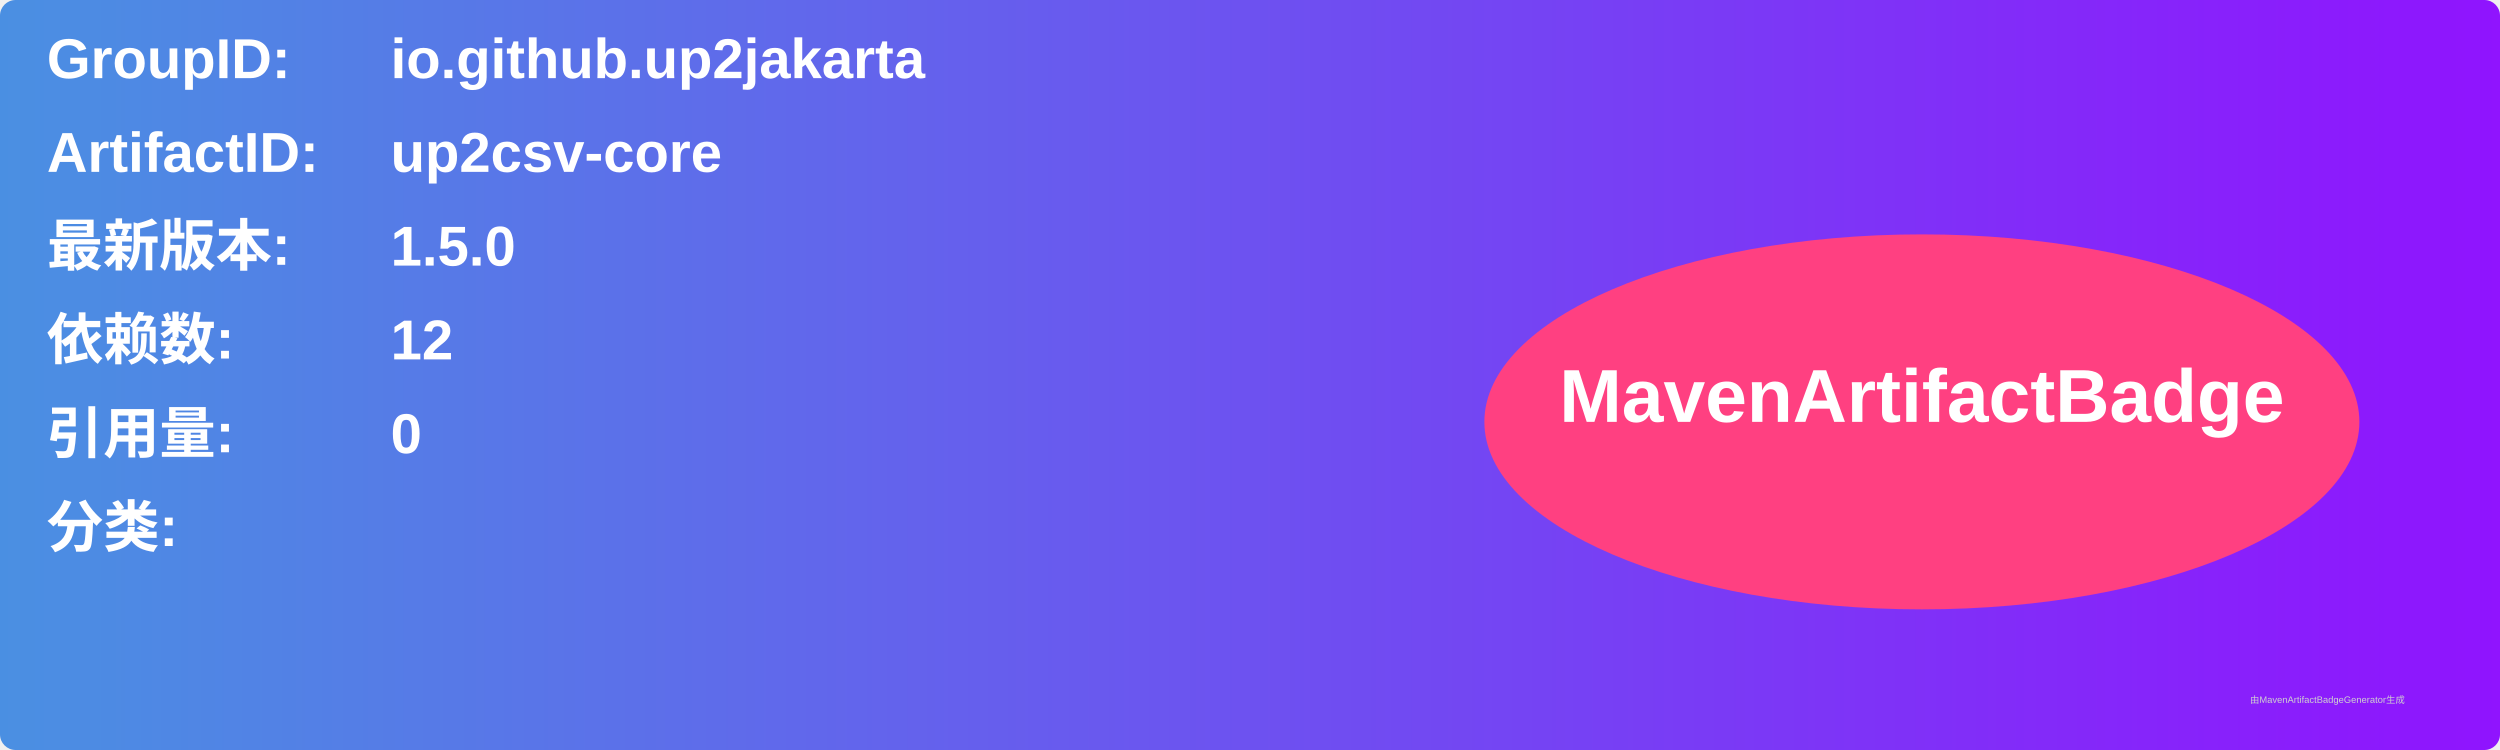
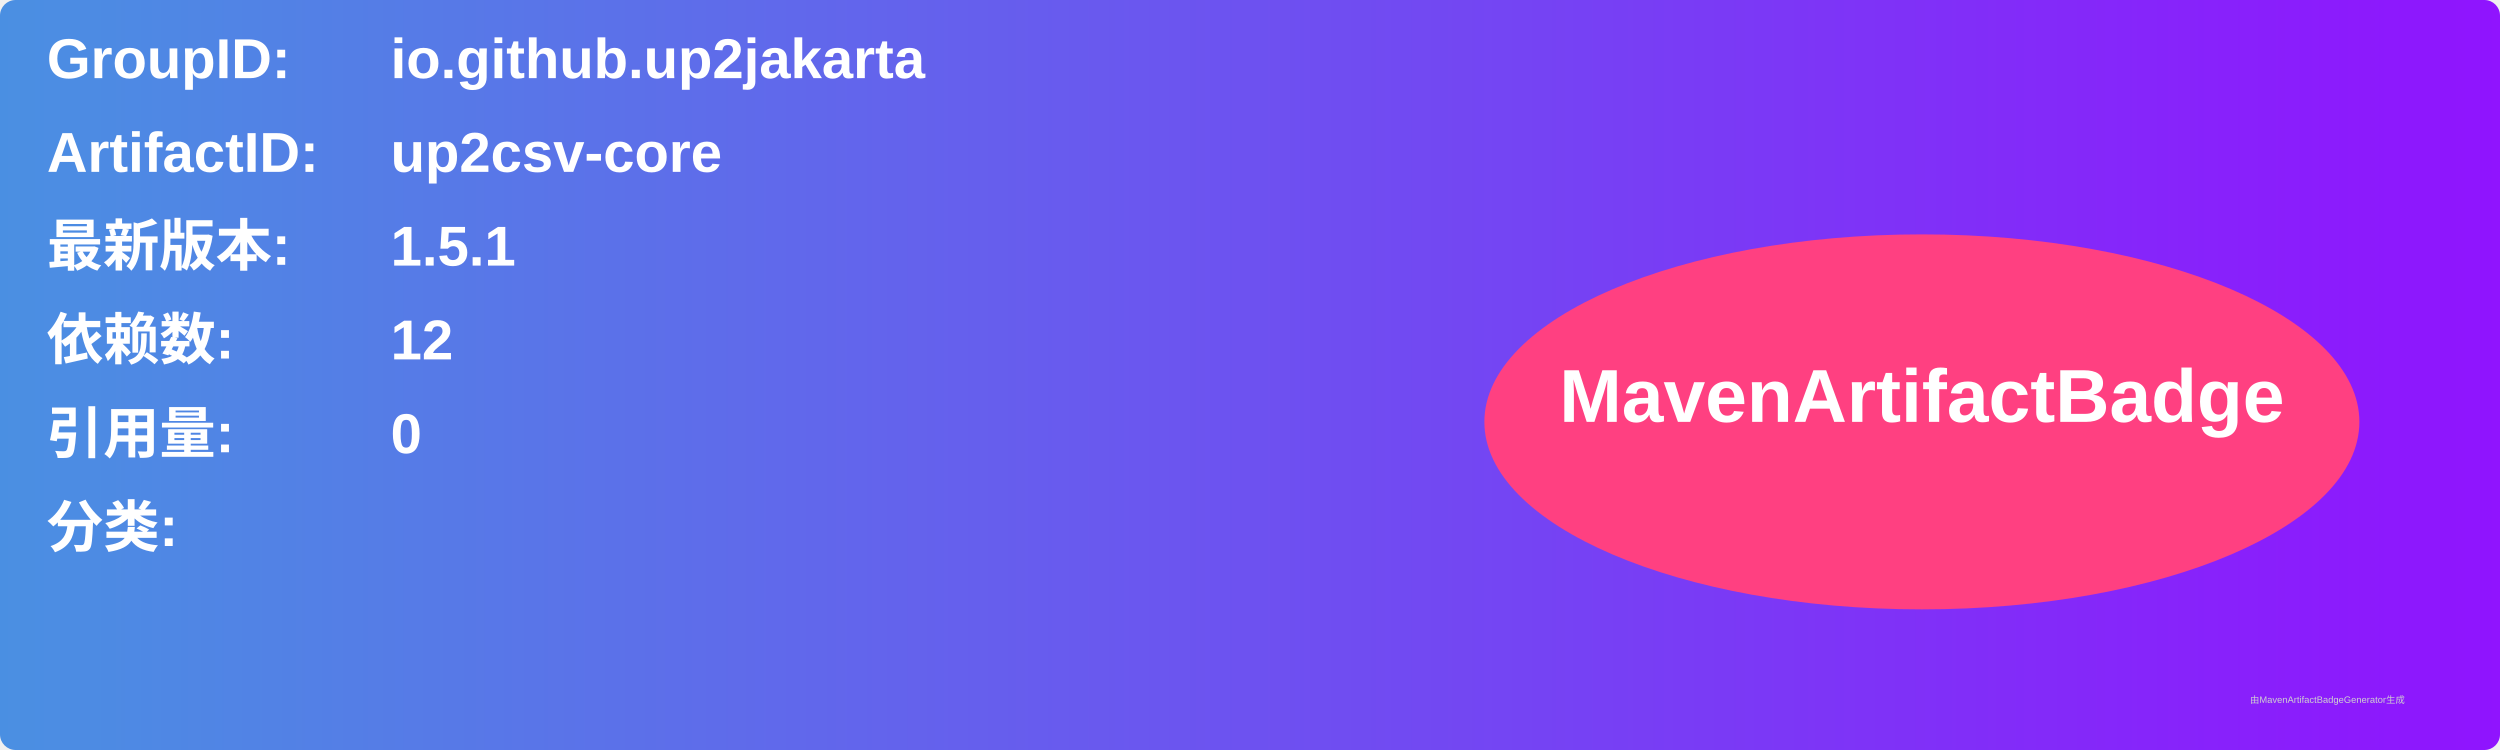
<svg xmlns="http://www.w3.org/2000/svg" width="800" height="240" viewBox="0 0 800 240">
  <linearGradient id="grad" x1="0%" y1="0%" x2="100%" y2="0%">
    <stop offset="0%" stop-color="#4a90e2" />
    <stop offset="100%" stop-color="#9013fe" />
  </linearGradient>
  <rect width="100%" height="100%" rx="5" ry="5" fill="url(#grad)" />
  <g transform="translate(15, 15)">
    <text x="0" y="10" font-family="Arial" font-size="18" fill="white" font-weight="bold" width="260">GroupID:</text>
    <text x="110" y="10" font-family="Arial" font-size="18" fill="white" font-weight="bold" width="460">io.github.up2jakarta</text>
    <text x="0" y="40" font-family="Arial" font-size="18" fill="white" font-weight="bold" width="260">ArtifactID:</text>
    <text x="110" y="40" font-family="Arial" font-size="18" fill="white" font-weight="bold" width="460">up2csv-core</text>
    <text x="0" y="70" font-family="Arial" font-size="18" fill="white" font-weight="bold">最新版本:</text>
    <text x="110" y="70" font-family="Arial" font-size="18" fill="white" font-weight="bold">
-       <tspan font-weight="bold">1.5.0</tspan>
+       <tspan font-weight="bold">1.5.1</tspan>
    </text>
    <text x="0" y="100" font-family="Arial" font-size="18" fill="white" font-weight="bold">依赖数: </text>
    <text x="110" y="100" font-family="Arial" font-size="18" fill="white">
      <tspan font-weight="bold">12</tspan>
    </text>
    <text x="0" y="130" font-family="Arial" font-size="18" fill="white" font-weight="bold">引用量: </text>
    <text x="110" y="130" font-family="Arial" font-size="18" fill="white">
      <tspan font-weight="bold">0</tspan>
    </text>
    <text x="0" y="160" font-family="Arial" font-size="18" fill="white" font-weight="bold">分类:</text>
    <text x="10" y="190" font-family="Arial" font-size="10" fill="white">
      <tspan font-weight="bold" />
    </text>
    <ellipse cx="600" cy="120" rx="140" ry="60" fill="#ff4081" />
    <text x="600" y="120" text-anchor="middle" font-family="Arial" font-size="24" fill="white" font-weight="bold">MavenArtifactBadge</text>
  </g>
  <text x="720" y="225" font-family="Arial" font-size="3" fill="#d0d0d0">由MavenArtifactBadgeGenerator生成</text>
</svg>
